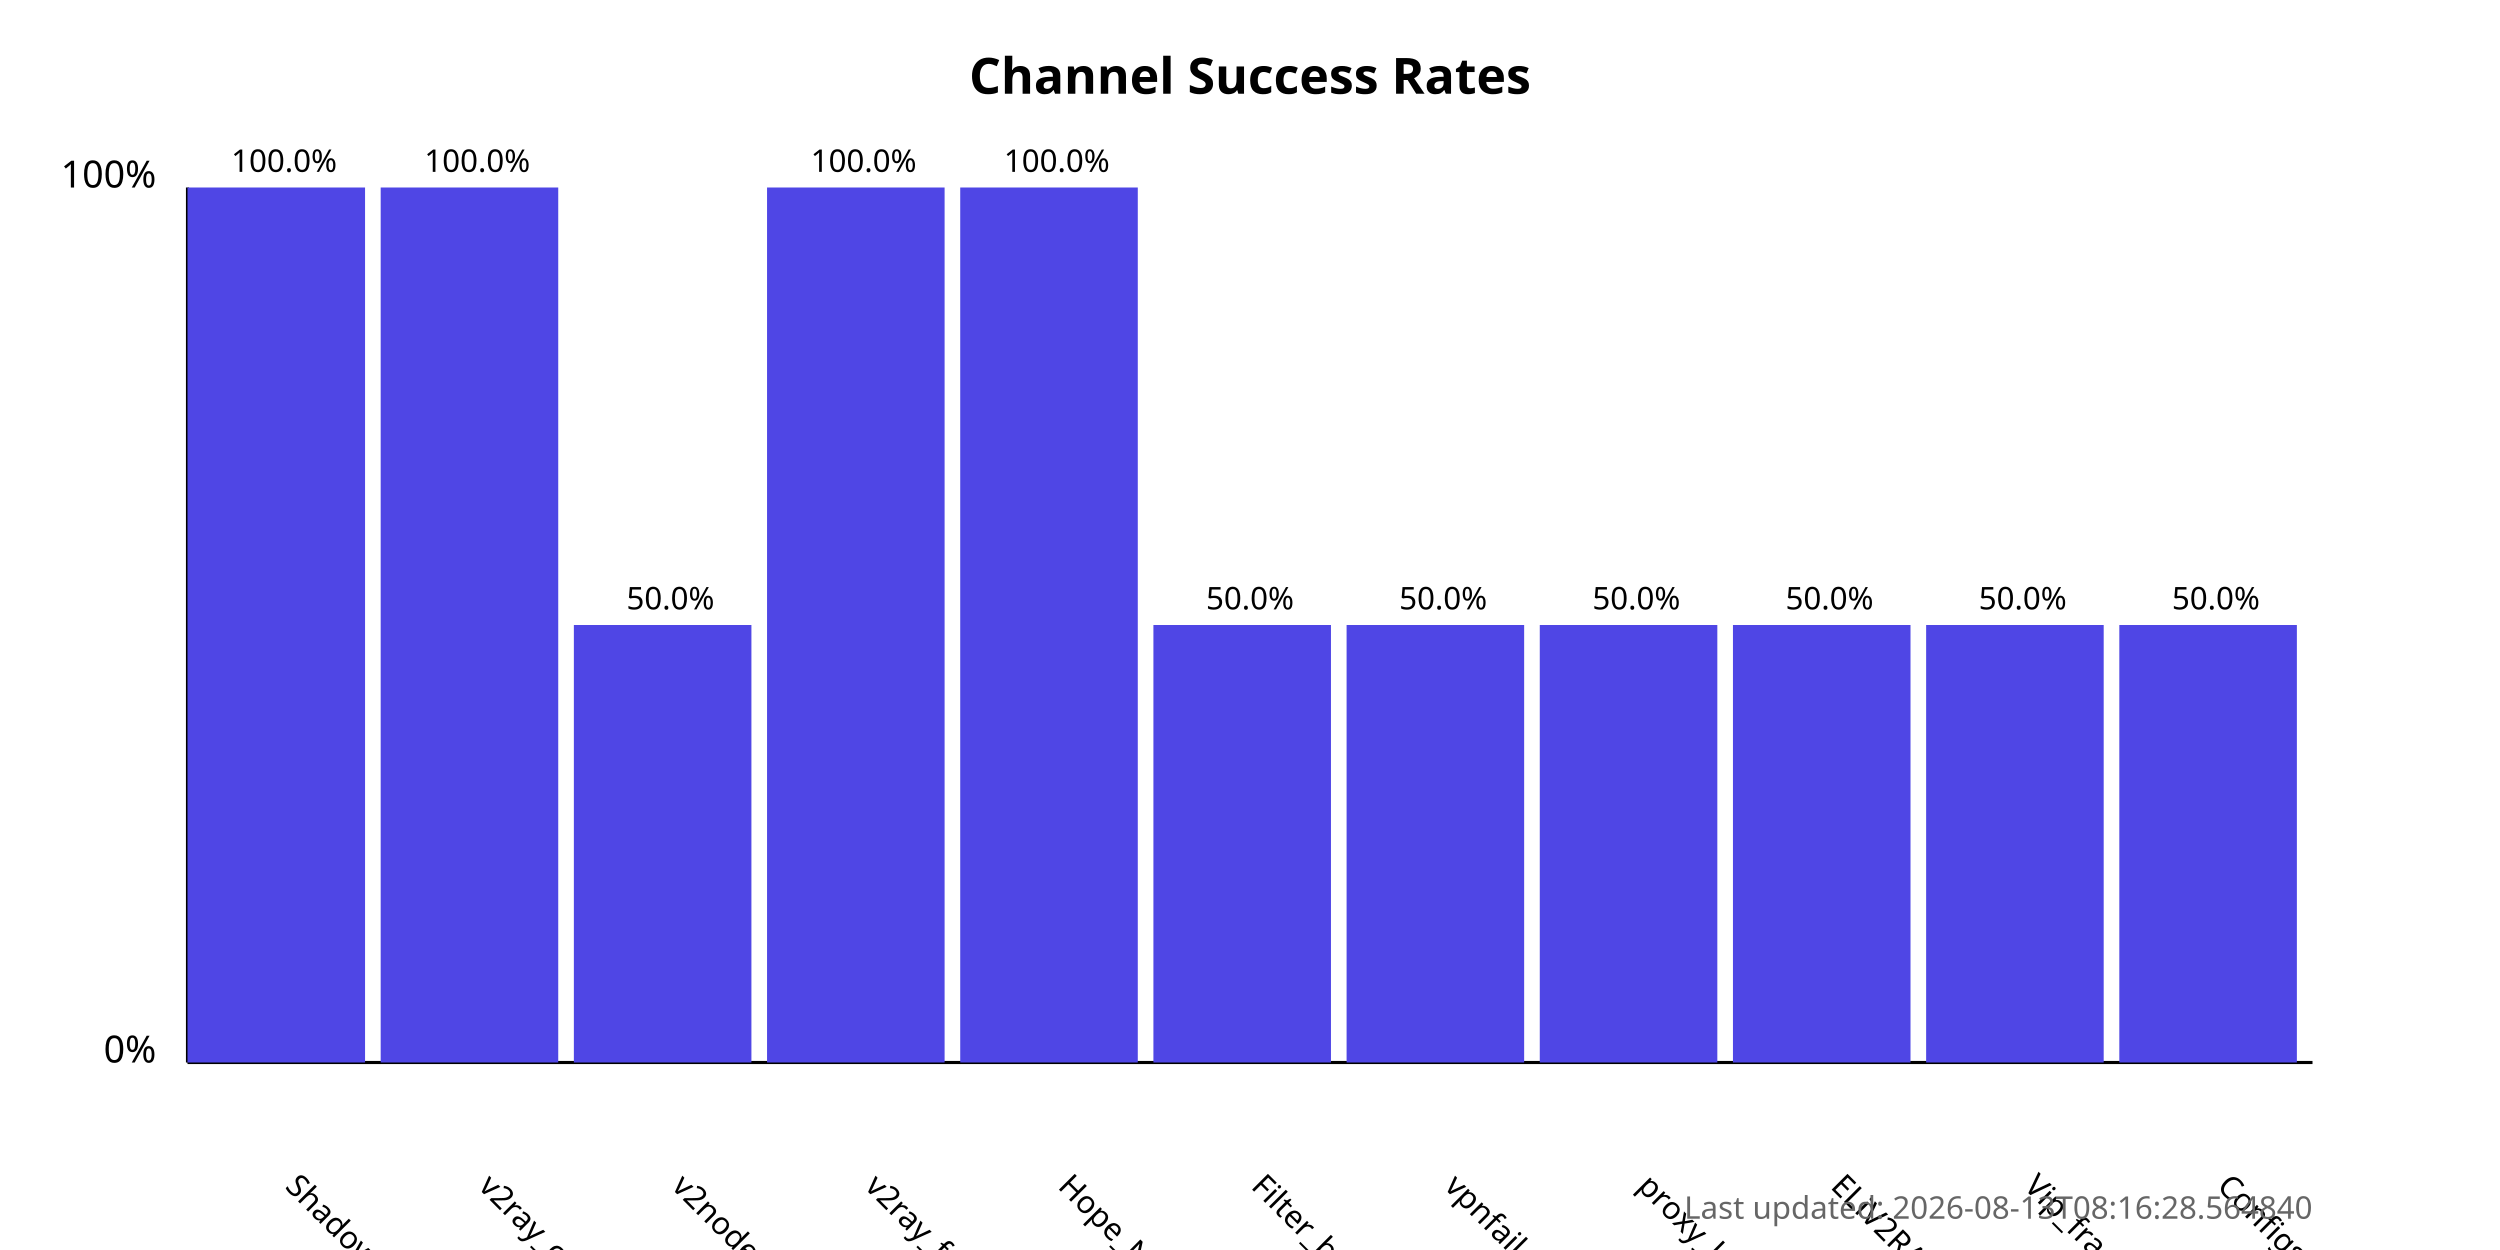
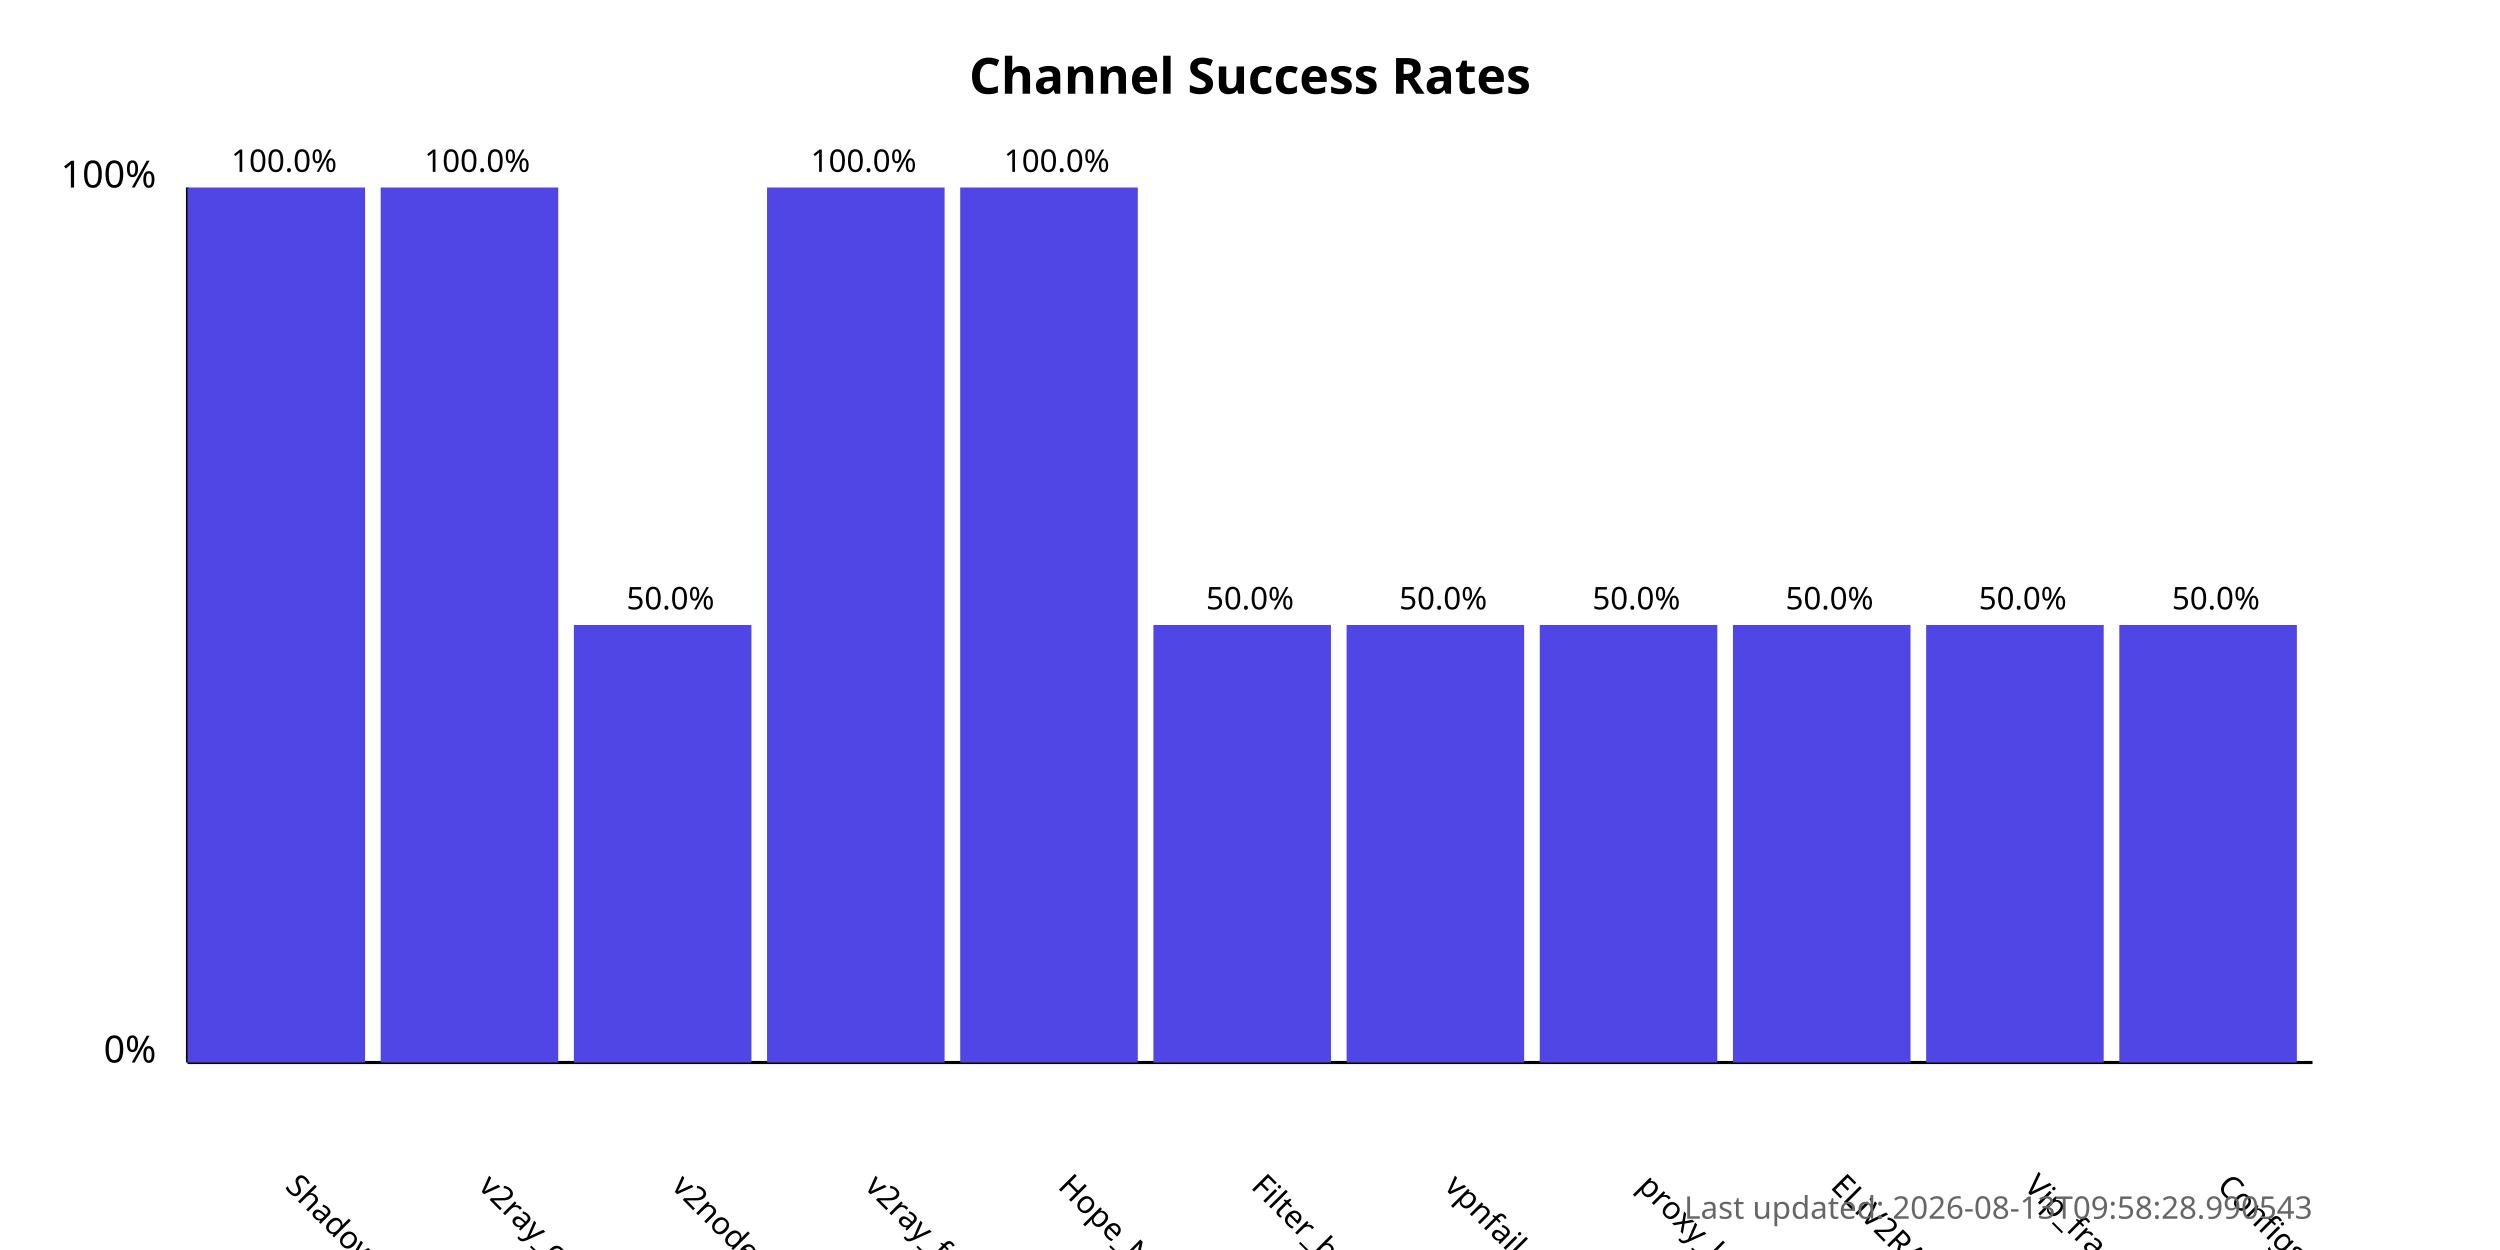
<svg xmlns="http://www.w3.org/2000/svg" width="800" height="400">
  <style>
            .chart-title { font: bold 16px sans-serif; }
            .axis-label { font: 12px sans-serif; }
            .tick-label { font: 10px sans-serif; }
            .bar { fill: #4f46e5; }
            .bar:hover { fill: #6366f1; }
            .timestamp { font: 10px sans-serif; fill: #666; }
        </style>
  <text x="400.0" y="30" text-anchor="middle" class="chart-title">
            Channel Success Rates
        </text>
  <line x1="60" y1="340" x2="60" y2="60" stroke="black" stroke-width="1" />
  <line x1="60" y1="340" x2="740" y2="340" stroke="black" stroke-width="1" />
  <text x="50" y="340" text-anchor="end" class="axis-label">0%</text>
  <text x="50" y="60" text-anchor="end" class="axis-label">100%</text>
  <g>
    <rect x="60" y="60.0" width="56.818" height="280.0" class="bar" />
    <text x="90.909" y="380" transform="rotate(45, 90.90909, 380)" text-anchor="start" class="tick-label">
                ShadowProxy66
            </text>
    <text x="90.909" y="55.0" text-anchor="middle" class="tick-label">
                100.0%
            </text>
  </g>
  <g>
    <rect x="121.818" y="60.0" width="56.818" height="280.0" class="bar" />
    <text x="152.727" y="380" transform="rotate(45, 152.7273, 380)" text-anchor="start" class="tick-label">
                v2ray_configs_pool
            </text>
    <text x="152.727" y="55.0" text-anchor="middle" class="tick-label">
                100.0%
            </text>
  </g>
  <g>
    <rect x="183.636" y="200.0" width="56.818" height="140.0" class="bar" />
    <text x="214.545" y="380" transform="rotate(45, 214.5455, 380)" text-anchor="start" class="tick-label">
                v2nodes
            </text>
    <text x="214.545" y="195.0" text-anchor="middle" class="tick-label">
                50.0%
            </text>
  </g>
  <g>
    <rect x="245.455" y="60.0" width="56.818" height="280.0" class="bar" />
    <text x="276.364" y="380" transform="rotate(45, 276.3636, 380)" text-anchor="start" class="tick-label">
                v2ray_free_conf
            </text>
    <text x="276.364" y="55.0" text-anchor="middle" class="tick-label">
                100.0%
            </text>
  </g>
  <g>
    <rect x="307.273" y="60.0" width="56.818" height="280.0" class="bar" />
    <text x="338.182" y="380" transform="rotate(45, 338.1818, 380)" text-anchor="start" class="tick-label">
                Hope_Net
            </text>
    <text x="338.182" y="55.0" text-anchor="middle" class="tick-label">
                100.0%
            </text>
  </g>
  <g>
    <rect x="369.091" y="200.0" width="56.818" height="140.0" class="bar" />
    <text x="400.0" y="380" transform="rotate(45, 400.0, 380)" text-anchor="start" class="tick-label">
                Filter_breaker
            </text>
    <text x="400.0" y="195.0" text-anchor="middle" class="tick-label">
                50.0%
            </text>
  </g>
  <g>
    <rect x="430.909" y="200.0" width="56.818" height="140.0" class="bar" />
    <text x="461.818" y="380" transform="rotate(45, 461.8182, 380)" text-anchor="start" class="tick-label">
                vpnfail_vless
            </text>
    <text x="461.818" y="195.0" text-anchor="middle" class="tick-label">
                50.0%
            </text>
  </g>
  <g>
    <rect x="492.727" y="200.0" width="56.818" height="140.0" class="bar" />
    <text x="523.636" y="380" transform="rotate(45, 523.6364, 380)" text-anchor="start" class="tick-label">
                proxy_kafee
            </text>
    <text x="523.636" y="195.0" text-anchor="middle" class="tick-label">
                50.0%
            </text>
  </g>
  <g>
    <rect x="554.545" y="200.0" width="56.818" height="140.0" class="bar" />
    <text x="585.455" y="380" transform="rotate(45, 585.4545, 380)" text-anchor="start" class="tick-label">
                ELiV2RAY
            </text>
    <text x="585.455" y="195.0" text-anchor="middle" class="tick-label">
                50.0%
            </text>
  </g>
  <g>
    <rect x="616.364" y="200.0" width="56.818" height="140.0" class="bar" />
    <text x="647.273" y="380" transform="rotate(45, 647.2727, 380)" text-anchor="start" class="tick-label">
                Vip_fragment_v2ray
            </text>
    <text x="647.273" y="195.0" text-anchor="middle" class="tick-label">
                50.0%
            </text>
  </g>
  <g>
    <rect x="678.182" y="200.0" width="56.818" height="140.0" class="bar" />
    <text x="709.091" y="380" transform="rotate(45, 709.0909, 380)" text-anchor="start" class="tick-label">
                ConfigsHubPlus
            </text>
    <text x="709.091" y="195.0" text-anchor="middle" class="tick-label">
                50.0%
            </text>
  </g>
  <text x="740" y="390" text-anchor="end" class="timestamp">
-             Last updated: 2026-08-13T08:16:28.564840
+             Last updated: 2026-08-13T09:58:28.990543
        </text>
</svg>
